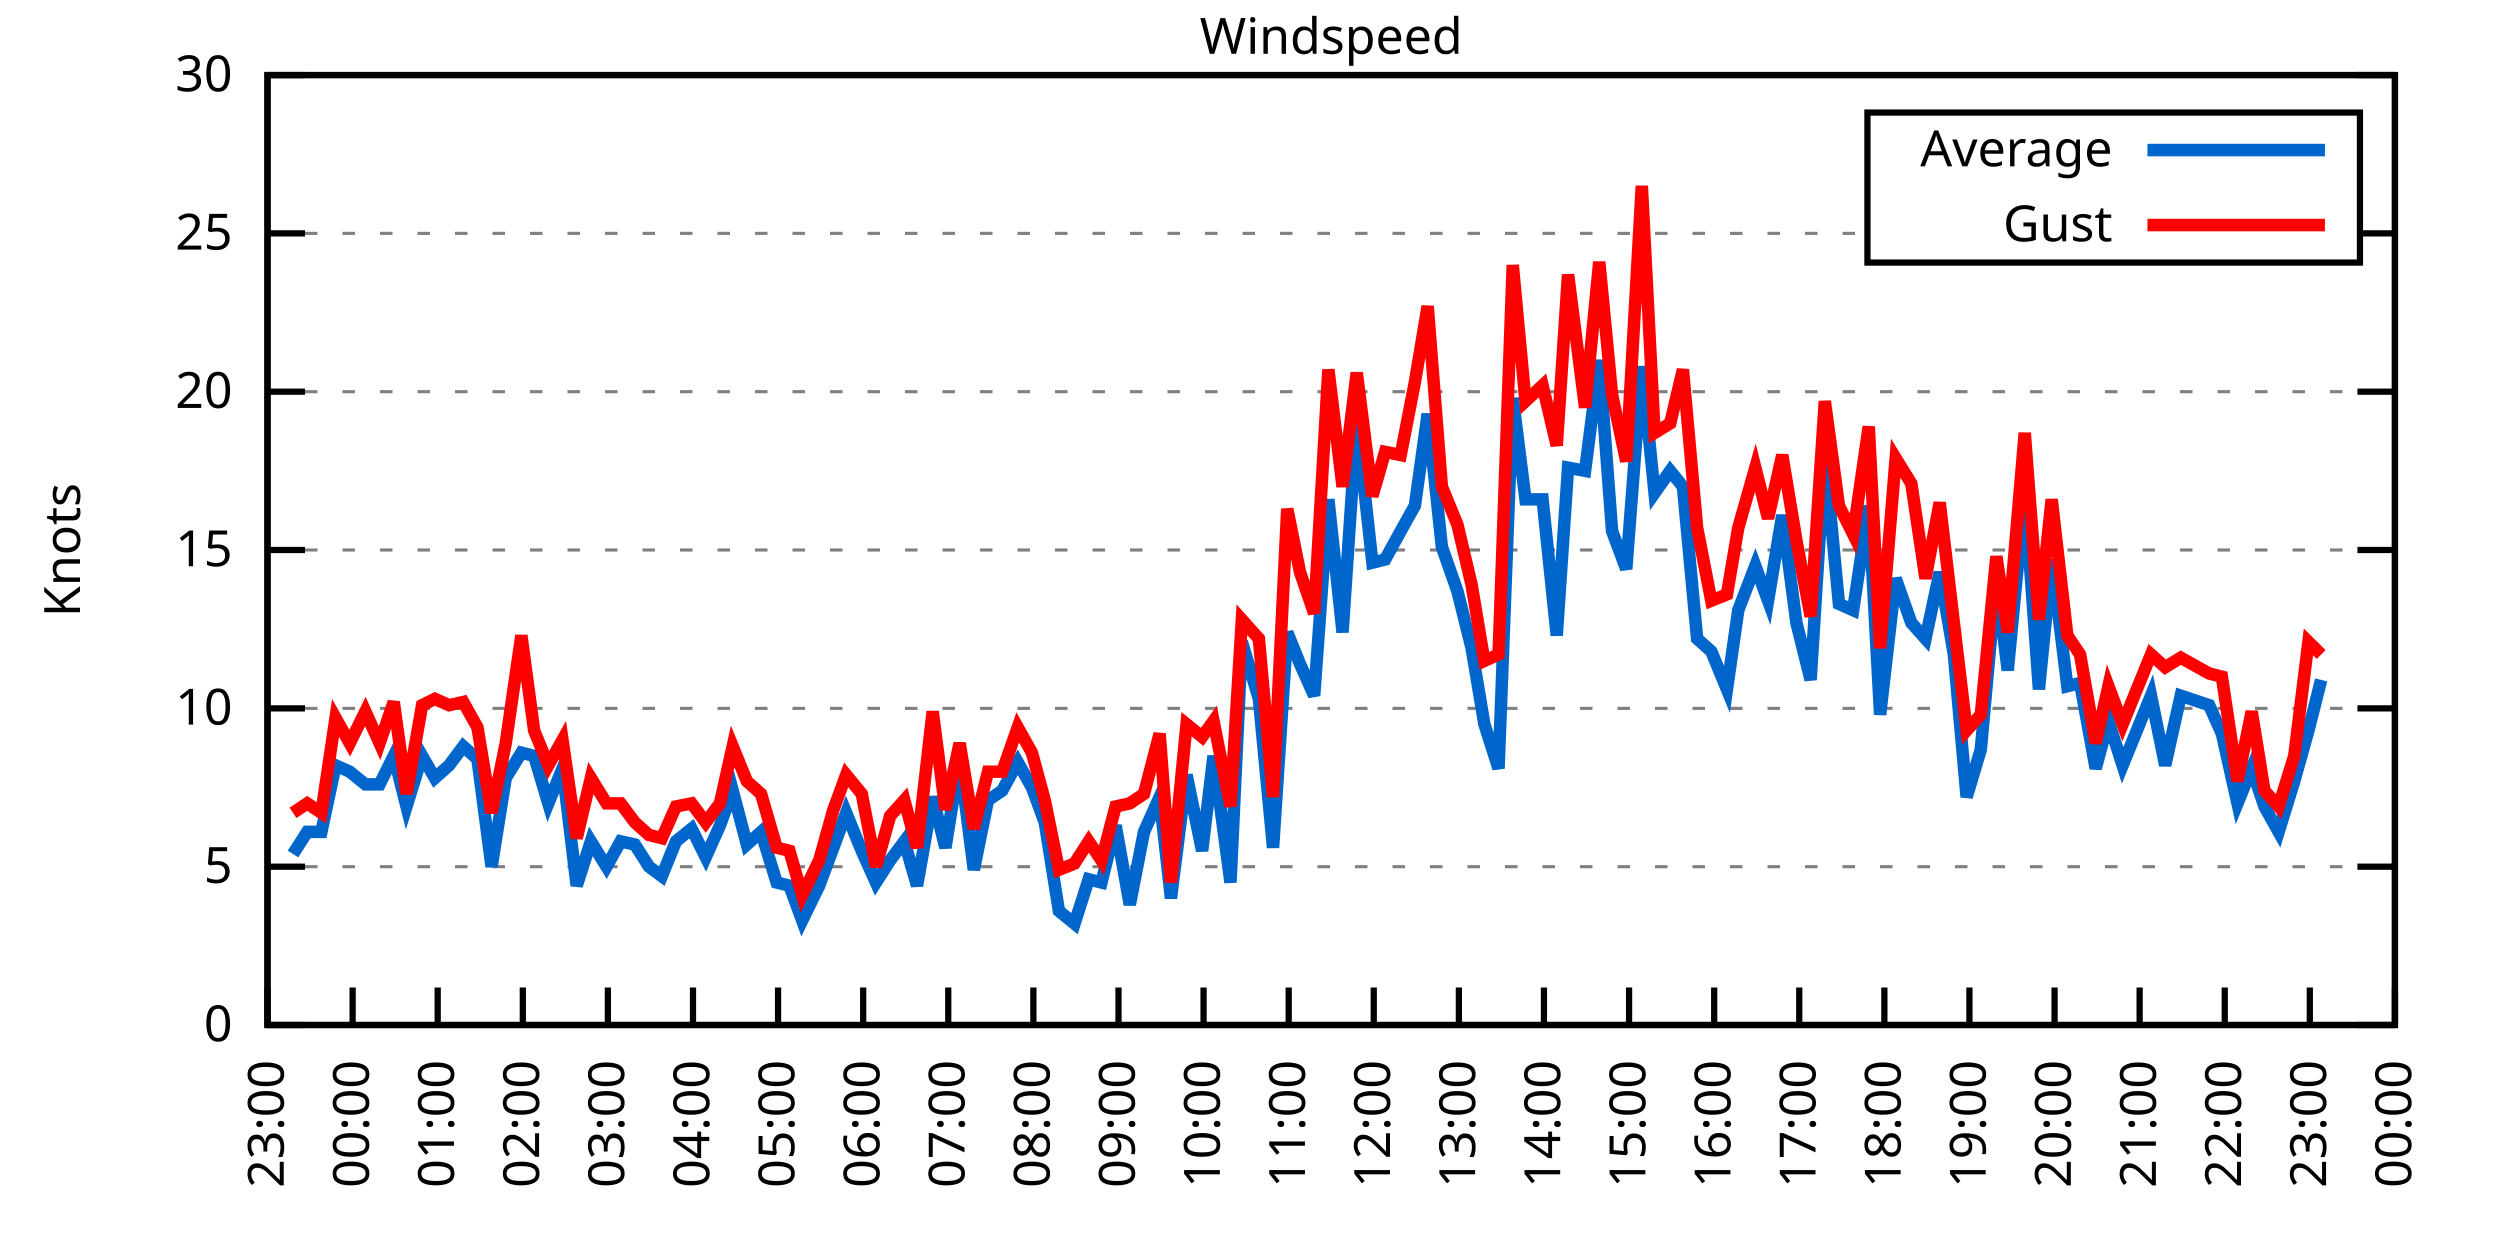
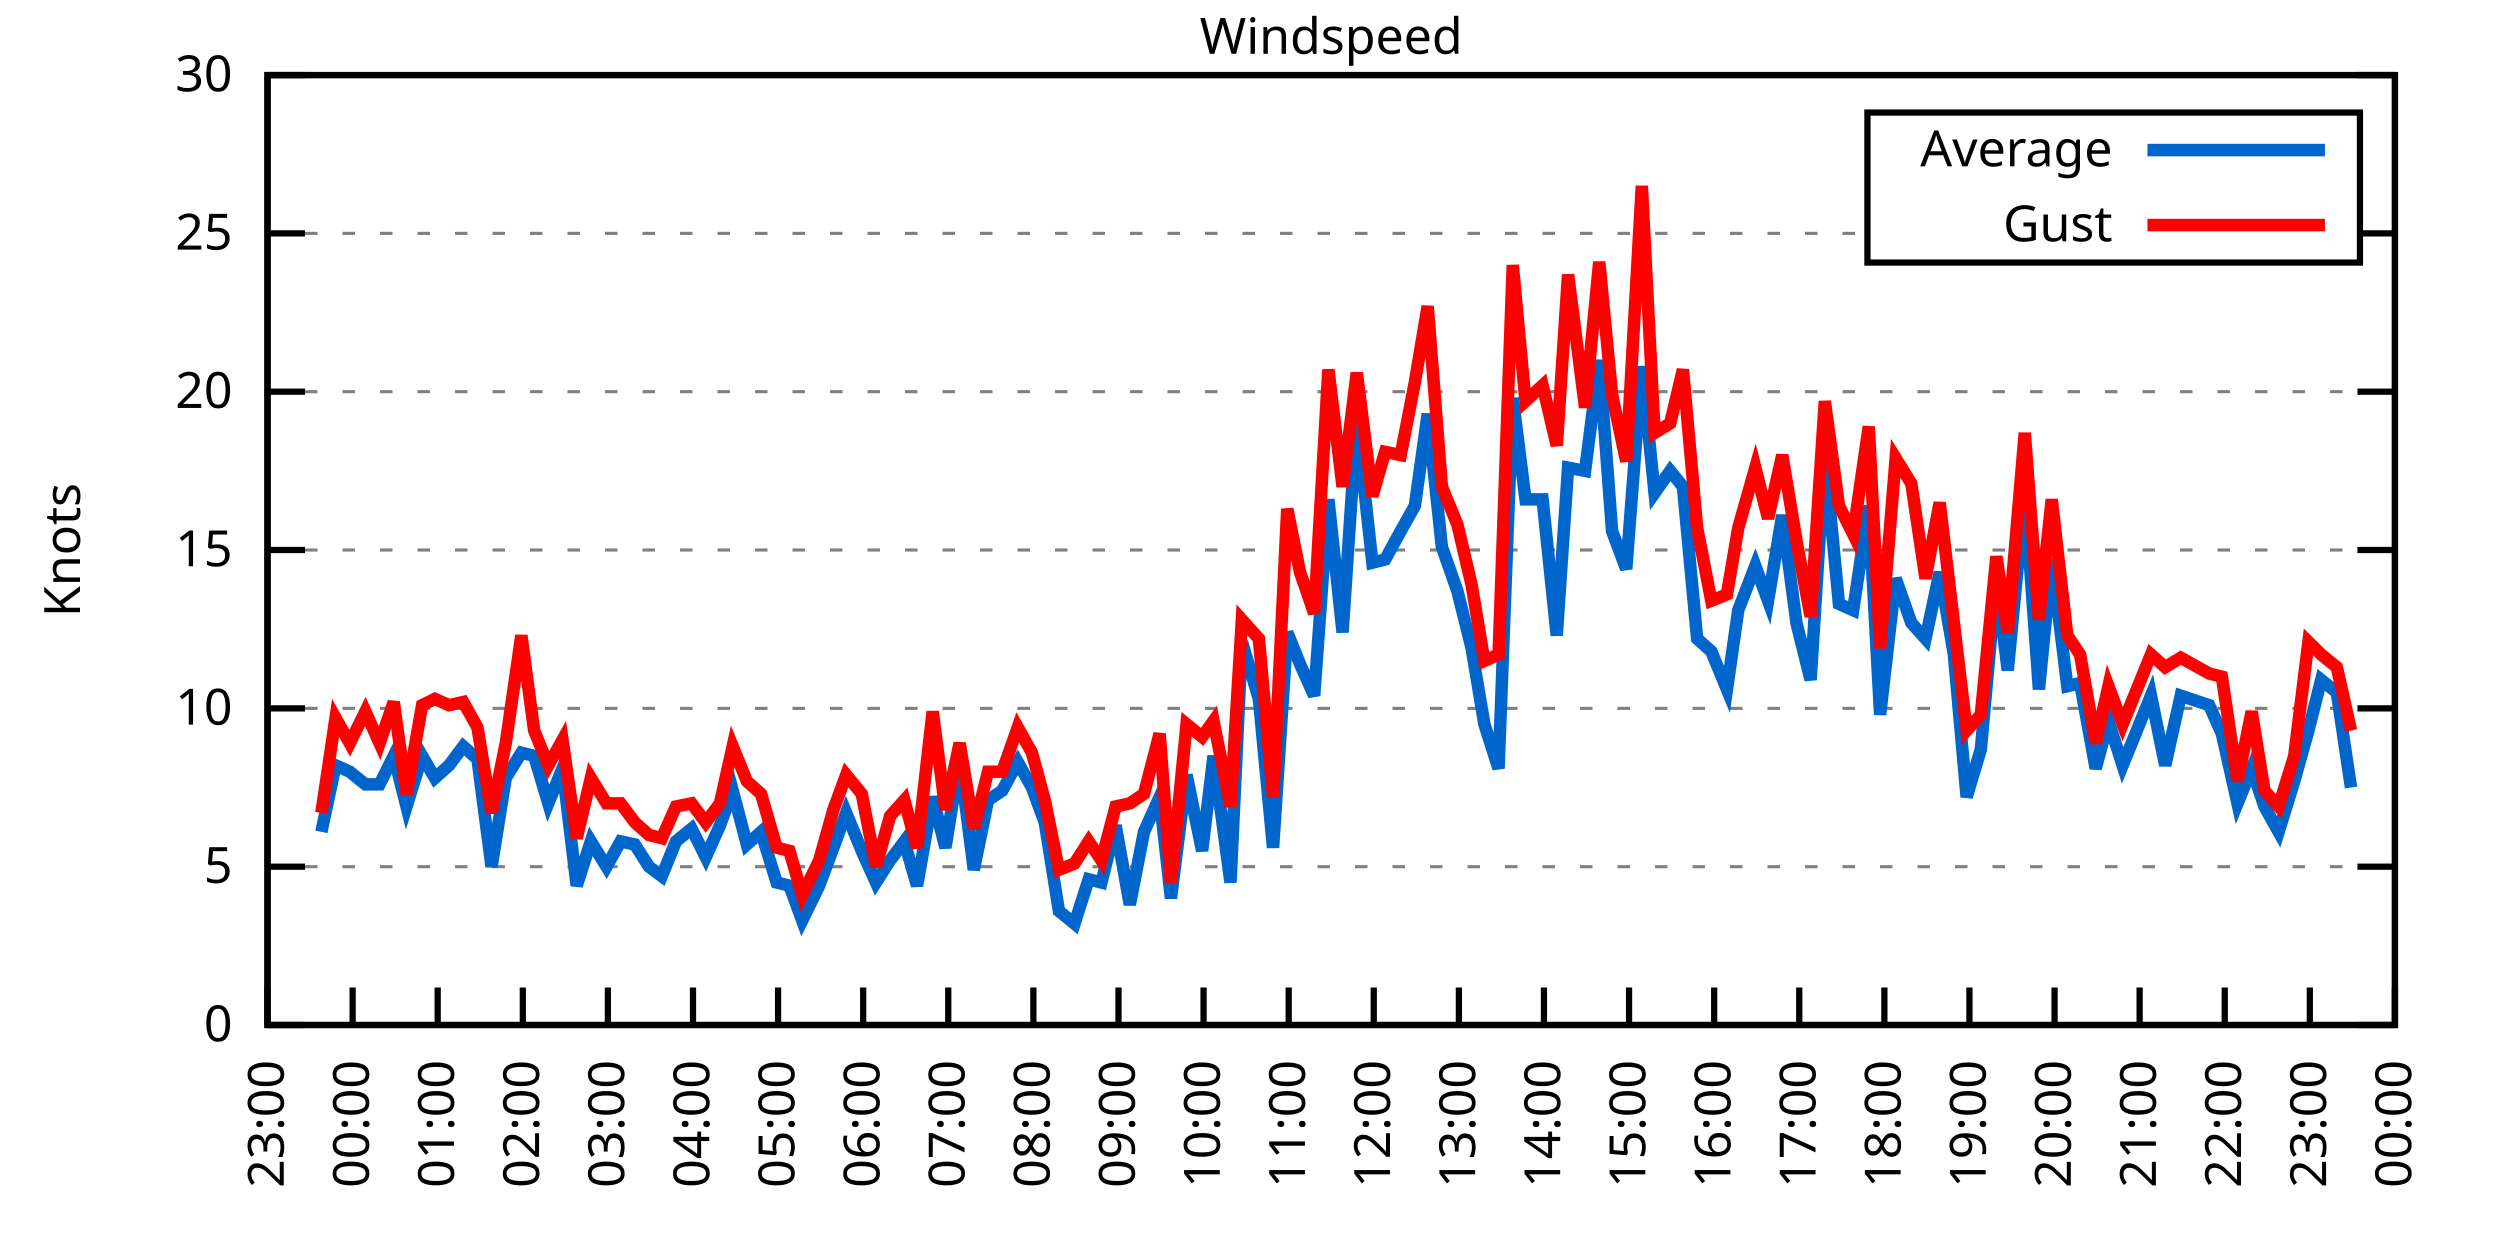
<svg xmlns="http://www.w3.org/2000/svg" xmlns:xlink="http://www.w3.org/1999/xlink" width="400" height="200" viewBox="0 0 400 200">
  <g id="gnuplot_canvas">
    <rect x="0" y="0" width="400" height="200" fill="none" />
    <defs>
      <circle id="gpDot" r="0.5" stroke-width="0.5" stroke="currentColor" />
      <path id="gpPt0" stroke-width="0.333" stroke="currentColor" d="M-1,0 h2 M0,-1 v2" />
      <path id="gpPt1" stroke-width="0.333" stroke="currentColor" d="M-1,-1 L1,1 M1,-1 L-1,1" />
      <path id="gpPt2" stroke-width="0.333" stroke="currentColor" d="M-1,0 L1,0 M0,-1 L0,1 M-1,-1 L1,1 M-1,1 L1,-1" />
      <rect id="gpPt3" stroke-width="0.333" stroke="currentColor" x="-1" y="-1" width="2" height="2" />
      <rect id="gpPt4" stroke-width="0.333" stroke="currentColor" fill="currentColor" x="-1" y="-1" width="2" height="2" />
      <circle id="gpPt5" stroke-width="0.333" stroke="currentColor" cx="0" cy="0" r="1" />
      <use xlink:href="#gpPt5" id="gpPt6" fill="currentColor" stroke="none" />
      <path id="gpPt7" stroke-width="0.333" stroke="currentColor" d="M0,-1.33 L-1.33,0.67 L1.33,0.67 z" />
      <use xlink:href="#gpPt7" id="gpPt8" fill="currentColor" stroke="none" />
      <use xlink:href="#gpPt7" id="gpPt9" stroke="currentColor" transform="rotate(180)" />
      <use xlink:href="#gpPt9" id="gpPt10" fill="currentColor" stroke="none" />
      <use xlink:href="#gpPt3" id="gpPt11" stroke="currentColor" transform="rotate(45)" />
      <use xlink:href="#gpPt11" id="gpPt12" fill="currentColor" stroke="none" />
      <path id="gpPt13" stroke-width="0.333" stroke="currentColor" d="M0,1.330 L1.265,0.411 L0.782,-1.067 L-0.782,-1.076 L-1.265,0.411 z" />
      <use xlink:href="#gpPt13" id="gpPt14" fill="currentColor" stroke="none" />
      <filter id="textbox" filterUnits="objectBoundingBox" x="0" y="0" height="1" width="1">
        <feFlood flood-color="white" flood-opacity="1" result="bgnd" />
        <feComposite in="SourceGraphic" in2="bgnd" operator="atop" />
      </filter>
      <filter id="greybox" filterUnits="objectBoundingBox" x="0" y="0" height="1" width="1">
        <feFlood flood-color="lightgrey" flood-opacity="1" result="grey" />
        <feComposite in="SourceGraphic" in2="grey" operator="atop" />
      </filter>
    </defs>
    <g fill="none" color="white" stroke="currentColor" stroke-width="1.00" stroke-linecap="butt" stroke-linejoin="miter">
</g>
    <g fill="none" color="black" stroke="currentColor" stroke-width="1.00" stroke-linecap="butt" stroke-linejoin="miter">
      <g stroke="none" shape-rendering="crispEdges">
        <polygon fill="rgb(255, 255, 255)" points="42.80,164.00 383.18,164.00 383.18,12.02 42.80,12.02 " />
      </g>
    </g>
    <g fill="none" color="black" stroke="currentColor" stroke-width="1.00" stroke-linecap="butt" stroke-linejoin="miter">
</g>
    <g fill="none" color="black" stroke="black" stroke-width="0.50" stroke-linecap="butt" stroke-linejoin="miter">
</g>
    <g fill="none" color="gray" stroke="currentColor" stroke-width="0.50" stroke-linecap="butt" stroke-linejoin="miter">
      <path stroke="gray" stroke-dasharray="2,4" class="gridline" d="M42.80,164.00 L383.19,164.00  " />
    </g>
    <g fill="none" color="gray" stroke="gray" stroke-width="1.00" stroke-linecap="butt" stroke-linejoin="miter">
</g>
    <g fill="none" color="black" stroke="currentColor" stroke-width="1.00" stroke-linecap="butt" stroke-linejoin="miter">
      <path stroke="black" d="M42.80,164.00 L48.80,164.00 M383.19,164.00 L377.19,164.00  " />
      <g transform="translate(37.20,166.60)" stroke="none" fill="black" font-family="Sans" font-size="8.00" text-anchor="end">
        <text>
          <tspan font-family="Sans"> 0</tspan>
        </text>
      </g>
    </g>
    <g fill="none" color="black" stroke="currentColor" stroke-width="1.00" stroke-linecap="butt" stroke-linejoin="miter">
</g>
    <g fill="none" color="black" stroke="black" stroke-width="0.50" stroke-linecap="butt" stroke-linejoin="miter">
</g>
    <g fill="none" color="gray" stroke="currentColor" stroke-width="0.50" stroke-linecap="butt" stroke-linejoin="miter">
      <path stroke="gray" stroke-dasharray="2,4" class="gridline" d="M42.80,138.67 L383.19,138.67  " />
    </g>
    <g fill="none" color="gray" stroke="gray" stroke-width="1.00" stroke-linecap="butt" stroke-linejoin="miter">
</g>
    <g fill="none" color="black" stroke="currentColor" stroke-width="1.00" stroke-linecap="butt" stroke-linejoin="miter">
      <path stroke="black" d="M42.80,138.67 L48.80,138.67 M383.19,138.67 L377.19,138.67  " />
      <g transform="translate(37.20,141.27)" stroke="none" fill="black" font-family="Sans" font-size="8.00" text-anchor="end">
        <text>
          <tspan font-family="Sans"> 5</tspan>
        </text>
      </g>
    </g>
    <g fill="none" color="black" stroke="currentColor" stroke-width="1.00" stroke-linecap="butt" stroke-linejoin="miter">
</g>
    <g fill="none" color="black" stroke="black" stroke-width="0.50" stroke-linecap="butt" stroke-linejoin="miter">
</g>
    <g fill="none" color="gray" stroke="currentColor" stroke-width="0.50" stroke-linecap="butt" stroke-linejoin="miter">
      <path stroke="gray" stroke-dasharray="2,4" class="gridline" d="M42.80,113.34 L383.19,113.34  " />
    </g>
    <g fill="none" color="gray" stroke="gray" stroke-width="1.00" stroke-linecap="butt" stroke-linejoin="miter">
</g>
    <g fill="none" color="black" stroke="currentColor" stroke-width="1.00" stroke-linecap="butt" stroke-linejoin="miter">
      <path stroke="black" d="M42.80,113.34 L48.80,113.34 M383.19,113.34 L377.19,113.34  " />
      <g transform="translate(37.20,115.94)" stroke="none" fill="black" font-family="Sans" font-size="8.00" text-anchor="end">
        <text>
          <tspan font-family="Sans"> 10</tspan>
        </text>
      </g>
    </g>
    <g fill="none" color="black" stroke="currentColor" stroke-width="1.00" stroke-linecap="butt" stroke-linejoin="miter">
</g>
    <g fill="none" color="black" stroke="black" stroke-width="0.50" stroke-linecap="butt" stroke-linejoin="miter">
</g>
    <g fill="none" color="gray" stroke="currentColor" stroke-width="0.50" stroke-linecap="butt" stroke-linejoin="miter">
      <path stroke="gray" stroke-dasharray="2,4" class="gridline" d="M42.80,88.00 L383.19,88.00  " />
    </g>
    <g fill="none" color="gray" stroke="gray" stroke-width="1.00" stroke-linecap="butt" stroke-linejoin="miter">
</g>
    <g fill="none" color="black" stroke="currentColor" stroke-width="1.00" stroke-linecap="butt" stroke-linejoin="miter">
      <path stroke="black" d="M42.80,88.00 L48.80,88.00 M383.19,88.00 L377.19,88.00  " />
      <g transform="translate(37.20,90.60)" stroke="none" fill="black" font-family="Sans" font-size="8.00" text-anchor="end">
        <text>
          <tspan font-family="Sans"> 15</tspan>
        </text>
      </g>
    </g>
    <g fill="none" color="black" stroke="currentColor" stroke-width="1.00" stroke-linecap="butt" stroke-linejoin="miter">
</g>
    <g fill="none" color="black" stroke="black" stroke-width="0.50" stroke-linecap="butt" stroke-linejoin="miter">
</g>
    <g fill="none" color="gray" stroke="currentColor" stroke-width="0.50" stroke-linecap="butt" stroke-linejoin="miter">
      <path stroke="gray" stroke-dasharray="2,4" class="gridline" d="M42.80,62.67 L383.19,62.67  " />
    </g>
    <g fill="none" color="gray" stroke="gray" stroke-width="1.00" stroke-linecap="butt" stroke-linejoin="miter">
</g>
    <g fill="none" color="black" stroke="currentColor" stroke-width="1.00" stroke-linecap="butt" stroke-linejoin="miter">
      <path stroke="black" d="M42.80,62.67 L48.80,62.67 M383.19,62.67 L377.19,62.67  " />
      <g transform="translate(37.20,65.27)" stroke="none" fill="black" font-family="Sans" font-size="8.00" text-anchor="end">
        <text>
          <tspan font-family="Sans"> 20</tspan>
        </text>
      </g>
    </g>
    <g fill="none" color="black" stroke="currentColor" stroke-width="1.00" stroke-linecap="butt" stroke-linejoin="miter">
</g>
    <g fill="none" color="black" stroke="black" stroke-width="0.50" stroke-linecap="butt" stroke-linejoin="miter">
</g>
    <g fill="none" color="gray" stroke="currentColor" stroke-width="0.50" stroke-linecap="butt" stroke-linejoin="miter">
      <path stroke="gray" stroke-dasharray="2,4" class="gridline" d="M42.80,37.34 L298.79,37.34 M377.59,37.34 L383.19,37.34  " />
    </g>
    <g fill="none" color="gray" stroke="gray" stroke-width="1.00" stroke-linecap="butt" stroke-linejoin="miter">
</g>
    <g fill="none" color="black" stroke="currentColor" stroke-width="1.00" stroke-linecap="butt" stroke-linejoin="miter">
      <path stroke="black" d="M42.80,37.34 L48.80,37.34 M383.19,37.34 L377.19,37.34  " />
      <g transform="translate(37.20,39.94)" stroke="none" fill="black" font-family="Sans" font-size="8.00" text-anchor="end">
        <text>
          <tspan font-family="Sans"> 25</tspan>
        </text>
      </g>
    </g>
    <g fill="none" color="black" stroke="currentColor" stroke-width="1.00" stroke-linecap="butt" stroke-linejoin="miter">
</g>
    <g fill="none" color="black" stroke="black" stroke-width="0.50" stroke-linecap="butt" stroke-linejoin="miter">
</g>
    <g fill="none" color="gray" stroke="currentColor" stroke-width="0.50" stroke-linecap="butt" stroke-linejoin="miter">
      <path stroke="gray" stroke-dasharray="2,4" class="gridline" d="M42.80,12.01 L383.19,12.01  " />
    </g>
    <g fill="none" color="gray" stroke="gray" stroke-width="1.00" stroke-linecap="butt" stroke-linejoin="miter">
</g>
    <g fill="none" color="black" stroke="currentColor" stroke-width="1.00" stroke-linecap="butt" stroke-linejoin="miter">
      <path stroke="black" d="M42.80,12.01 L48.80,12.01 M383.19,12.01 L377.19,12.01  " />
      <g transform="translate(37.20,14.61)" stroke="none" fill="black" font-family="Sans" font-size="8.00" text-anchor="end">
        <text>
          <tspan font-family="Sans"> 30</tspan>
        </text>
      </g>
    </g>
    <g fill="none" color="black" stroke="currentColor" stroke-width="1.00" stroke-linecap="butt" stroke-linejoin="miter">
      <path stroke="black" d="M42.80,164.00 L42.80,158.00  " />
      <g transform="translate(45.40,169.60) rotate(270.00)" stroke="none" fill="black" font-family="Sans" font-size="8.00" text-anchor="end">
        <text>
          <tspan font-family="Sans">23:00</tspan>
        </text>
      </g>
    </g>
    <g fill="none" color="black" stroke="currentColor" stroke-width="1.00" stroke-linecap="butt" stroke-linejoin="miter">
      <path stroke="black" d="M56.42,164.00 L56.42,158.00  " />
      <g transform="translate(59.02,169.60) rotate(270.00)" stroke="none" fill="black" font-family="Sans" font-size="8.00" text-anchor="end">
        <text>
          <tspan font-family="Sans">00:00</tspan>
        </text>
      </g>
    </g>
    <g fill="none" color="black" stroke="currentColor" stroke-width="1.00" stroke-linecap="butt" stroke-linejoin="miter">
      <path stroke="black" d="M70.03,164.00 L70.03,158.00  " />
      <g transform="translate(72.63,169.60) rotate(270.00)" stroke="none" fill="black" font-family="Sans" font-size="8.00" text-anchor="end">
        <text>
          <tspan font-family="Sans">01:00</tspan>
        </text>
      </g>
    </g>
    <g fill="none" color="black" stroke="currentColor" stroke-width="1.00" stroke-linecap="butt" stroke-linejoin="miter">
      <path stroke="black" d="M83.65,164.00 L83.65,158.00  " />
      <g transform="translate(86.25,169.60) rotate(270.00)" stroke="none" fill="black" font-family="Sans" font-size="8.00" text-anchor="end">
        <text>
          <tspan font-family="Sans">02:00</tspan>
        </text>
      </g>
    </g>
    <g fill="none" color="black" stroke="currentColor" stroke-width="1.00" stroke-linecap="butt" stroke-linejoin="miter">
      <path stroke="black" d="M97.26,164.00 L97.26,158.00  " />
      <g transform="translate(99.86,169.60) rotate(270.00)" stroke="none" fill="black" font-family="Sans" font-size="8.00" text-anchor="end">
        <text>
          <tspan font-family="Sans">03:00</tspan>
        </text>
      </g>
    </g>
    <g fill="none" color="black" stroke="currentColor" stroke-width="1.00" stroke-linecap="butt" stroke-linejoin="miter">
      <path stroke="black" d="M110.88,164.00 L110.88,158.00  " />
      <g transform="translate(113.48,169.60) rotate(270.00)" stroke="none" fill="black" font-family="Sans" font-size="8.00" text-anchor="end">
        <text>
          <tspan font-family="Sans">04:00</tspan>
        </text>
      </g>
    </g>
    <g fill="none" color="black" stroke="currentColor" stroke-width="1.00" stroke-linecap="butt" stroke-linejoin="miter">
      <path stroke="black" d="M124.49,164.00 L124.49,158.00  " />
      <g transform="translate(127.09,169.60) rotate(270.00)" stroke="none" fill="black" font-family="Sans" font-size="8.00" text-anchor="end">
        <text>
          <tspan font-family="Sans">05:00</tspan>
        </text>
      </g>
    </g>
    <g fill="none" color="black" stroke="currentColor" stroke-width="1.00" stroke-linecap="butt" stroke-linejoin="miter">
      <path stroke="black" d="M138.11,164.00 L138.11,158.00  " />
      <g transform="translate(140.71,169.60) rotate(270.00)" stroke="none" fill="black" font-family="Sans" font-size="8.00" text-anchor="end">
        <text>
          <tspan font-family="Sans">06:00</tspan>
        </text>
      </g>
    </g>
    <g fill="none" color="black" stroke="currentColor" stroke-width="1.00" stroke-linecap="butt" stroke-linejoin="miter">
      <path stroke="black" d="M151.72,164.00 L151.72,158.00  " />
      <g transform="translate(154.32,169.60) rotate(270.00)" stroke="none" fill="black" font-family="Sans" font-size="8.00" text-anchor="end">
        <text>
          <tspan font-family="Sans">07:00</tspan>
        </text>
      </g>
    </g>
    <g fill="none" color="black" stroke="currentColor" stroke-width="1.00" stroke-linecap="butt" stroke-linejoin="miter">
      <path stroke="black" d="M165.34,164.00 L165.34,158.00  " />
      <g transform="translate(167.94,169.60) rotate(270.00)" stroke="none" fill="black" font-family="Sans" font-size="8.00" text-anchor="end">
        <text>
          <tspan font-family="Sans">08:00</tspan>
        </text>
      </g>
    </g>
    <g fill="none" color="black" stroke="currentColor" stroke-width="1.00" stroke-linecap="butt" stroke-linejoin="miter">
      <path stroke="black" d="M178.96,164.00 L178.96,158.00  " />
      <g transform="translate(181.56,169.60) rotate(270.00)" stroke="none" fill="black" font-family="Sans" font-size="8.00" text-anchor="end">
        <text>
          <tspan font-family="Sans">09:00</tspan>
        </text>
      </g>
    </g>
    <g fill="none" color="black" stroke="currentColor" stroke-width="1.00" stroke-linecap="butt" stroke-linejoin="miter">
      <path stroke="black" d="M192.57,164.00 L192.57,158.00  " />
      <g transform="translate(195.17,169.60) rotate(270.00)" stroke="none" fill="black" font-family="Sans" font-size="8.00" text-anchor="end">
        <text>
          <tspan font-family="Sans">10:00</tspan>
        </text>
      </g>
    </g>
    <g fill="none" color="black" stroke="currentColor" stroke-width="1.00" stroke-linecap="butt" stroke-linejoin="miter">
      <path stroke="black" d="M206.19,164.00 L206.19,158.00  " />
      <g transform="translate(208.79,169.60) rotate(270.00)" stroke="none" fill="black" font-family="Sans" font-size="8.00" text-anchor="end">
        <text>
          <tspan font-family="Sans">11:00</tspan>
        </text>
      </g>
    </g>
    <g fill="none" color="black" stroke="currentColor" stroke-width="1.00" stroke-linecap="butt" stroke-linejoin="miter">
      <path stroke="black" d="M219.80,164.00 L219.80,158.00  " />
      <g transform="translate(222.40,169.60) rotate(270.00)" stroke="none" fill="black" font-family="Sans" font-size="8.00" text-anchor="end">
        <text>
          <tspan font-family="Sans">12:00</tspan>
        </text>
      </g>
    </g>
    <g fill="none" color="black" stroke="currentColor" stroke-width="1.00" stroke-linecap="butt" stroke-linejoin="miter">
      <path stroke="black" d="M233.42,164.00 L233.42,158.00  " />
      <g transform="translate(236.02,169.60) rotate(270.00)" stroke="none" fill="black" font-family="Sans" font-size="8.00" text-anchor="end">
        <text>
          <tspan font-family="Sans">13:00</tspan>
        </text>
      </g>
    </g>
    <g fill="none" color="black" stroke="currentColor" stroke-width="1.00" stroke-linecap="butt" stroke-linejoin="miter">
      <path stroke="black" d="M247.03,164.00 L247.03,158.00  " />
      <g transform="translate(249.63,169.60) rotate(270.00)" stroke="none" fill="black" font-family="Sans" font-size="8.00" text-anchor="end">
        <text>
          <tspan font-family="Sans">14:00</tspan>
        </text>
      </g>
    </g>
    <g fill="none" color="black" stroke="currentColor" stroke-width="1.00" stroke-linecap="butt" stroke-linejoin="miter">
      <path stroke="black" d="M260.65,164.00 L260.65,158.00  " />
      <g transform="translate(263.25,169.60) rotate(270.00)" stroke="none" fill="black" font-family="Sans" font-size="8.00" text-anchor="end">
        <text>
          <tspan font-family="Sans">15:00</tspan>
        </text>
      </g>
    </g>
    <g fill="none" color="black" stroke="currentColor" stroke-width="1.00" stroke-linecap="butt" stroke-linejoin="miter">
      <path stroke="black" d="M274.27,164.00 L274.27,158.00  " />
      <g transform="translate(276.87,169.60) rotate(270.00)" stroke="none" fill="black" font-family="Sans" font-size="8.00" text-anchor="end">
        <text>
          <tspan font-family="Sans">16:00</tspan>
        </text>
      </g>
    </g>
    <g fill="none" color="black" stroke="currentColor" stroke-width="1.00" stroke-linecap="butt" stroke-linejoin="miter">
      <path stroke="black" d="M287.88,164.00 L287.88,158.00  " />
      <g transform="translate(290.48,169.60) rotate(270.00)" stroke="none" fill="black" font-family="Sans" font-size="8.00" text-anchor="end">
        <text>
          <tspan font-family="Sans">17:00</tspan>
        </text>
      </g>
    </g>
    <g fill="none" color="black" stroke="currentColor" stroke-width="1.00" stroke-linecap="butt" stroke-linejoin="miter">
      <path stroke="black" d="M301.50,164.00 L301.50,158.00  " />
      <g transform="translate(304.10,169.60) rotate(270.00)" stroke="none" fill="black" font-family="Sans" font-size="8.00" text-anchor="end">
        <text>
          <tspan font-family="Sans">18:00</tspan>
        </text>
      </g>
    </g>
    <g fill="none" color="black" stroke="currentColor" stroke-width="1.00" stroke-linecap="butt" stroke-linejoin="miter">
      <path stroke="black" d="M315.11,164.00 L315.11,158.00  " />
      <g transform="translate(317.71,169.60) rotate(270.00)" stroke="none" fill="black" font-family="Sans" font-size="8.00" text-anchor="end">
        <text>
          <tspan font-family="Sans">19:00</tspan>
        </text>
      </g>
    </g>
    <g fill="none" color="black" stroke="currentColor" stroke-width="1.00" stroke-linecap="butt" stroke-linejoin="miter">
      <path stroke="black" d="M328.73,164.00 L328.73,158.00  " />
      <g transform="translate(331.33,169.60) rotate(270.00)" stroke="none" fill="black" font-family="Sans" font-size="8.00" text-anchor="end">
        <text>
          <tspan font-family="Sans">20:00</tspan>
        </text>
      </g>
    </g>
    <g fill="none" color="black" stroke="currentColor" stroke-width="1.00" stroke-linecap="butt" stroke-linejoin="miter">
      <path stroke="black" d="M342.34,164.00 L342.34,158.00  " />
      <g transform="translate(344.94,169.60) rotate(270.00)" stroke="none" fill="black" font-family="Sans" font-size="8.00" text-anchor="end">
        <text>
          <tspan font-family="Sans">21:00</tspan>
        </text>
      </g>
    </g>
    <g fill="none" color="black" stroke="currentColor" stroke-width="1.00" stroke-linecap="butt" stroke-linejoin="miter">
      <path stroke="black" d="M355.96,164.00 L355.96,158.00  " />
      <g transform="translate(358.56,169.60) rotate(270.00)" stroke="none" fill="black" font-family="Sans" font-size="8.00" text-anchor="end">
        <text>
          <tspan font-family="Sans">22:00</tspan>
        </text>
      </g>
    </g>
    <g fill="none" color="black" stroke="currentColor" stroke-width="1.00" stroke-linecap="butt" stroke-linejoin="miter">
      <path stroke="black" d="M369.57,164.00 L369.57,158.00  " />
      <g transform="translate(372.17,169.60) rotate(270.00)" stroke="none" fill="black" font-family="Sans" font-size="8.00" text-anchor="end">
        <text>
          <tspan font-family="Sans">23:00</tspan>
        </text>
      </g>
    </g>
    <g fill="none" color="black" stroke="currentColor" stroke-width="1.00" stroke-linecap="butt" stroke-linejoin="miter">
      <path stroke="black" d="M383.19,164.00 L383.19,158.00  " />
      <g transform="translate(385.79,169.60) rotate(270.00)" stroke="none" fill="black" font-family="Sans" font-size="8.00" text-anchor="end">
        <text>
          <tspan font-family="Sans">00:00</tspan>
        </text>
      </g>
    </g>
    <g fill="none" color="black" stroke="currentColor" stroke-width="1.00" stroke-linecap="butt" stroke-linejoin="miter">
</g>
    <g fill="none" color="black" stroke="currentColor" stroke-width="1.00" stroke-linecap="butt" stroke-linejoin="miter">
      <path stroke="black" d="M42.80,12.01 L42.80,164.00 L383.19,164.00 L383.19,12.01 L42.80,12.01 Z  " />
    </g>
    <g fill="none" color="black" stroke="currentColor" stroke-width="1.00" stroke-linecap="butt" stroke-linejoin="miter">
</g>
    <g fill="none" color="black" stroke="currentColor" stroke-width="1.00" stroke-linecap="butt" stroke-linejoin="miter">
      <path stroke="black" d="M298.79,42.01 L298.79,18.01 L377.59,18.01 L377.59,42.01 L298.79,42.01 Z  " />
    </g>
    <g id="Windspeed_plot_1">
      <g fill="none" color="white" stroke="black" stroke-width="2.00" stroke-linecap="butt" stroke-linejoin="miter">
</g>
      <g fill="none" color="black" stroke="currentColor" stroke-width="2.00" stroke-linecap="butt" stroke-linejoin="miter">
        <g transform="translate(337.99,26.61)" stroke="none" fill="black" font-family="Sans" font-size="8.00" text-anchor="end">
          <text>
            <tspan font-family="Sans">Average</tspan>
          </text>
        </g>
      </g>
      <g fill="none" color="black" stroke="currentColor" stroke-width="2.00" stroke-linecap="butt" stroke-linejoin="miter">
-         <path stroke="rgb(  0, 102, 204)" d="M343.59,24.01 L371.99,24.01 M46.88,136.64 L49.15,133.10 L51.42,133.10 L53.69,122.46 L55.96,123.47 L58.46,125.50   L60.73,125.50 L63.00,120.94 L65.04,129.04 L67.54,120.94 L69.58,124.48 L71.85,122.46 L74.12,119.42 L76.39,121.44   L78.65,138.67 L80.92,124.48 L83.42,120.43 L85.46,120.94 L87.73,128.54 L90.00,122.96 L92.27,141.71 L94.54,134.62   L97.04,138.67 L99.30,134.62 L101.57,135.12 L103.84,138.67 L105.89,140.19 L108.15,134.62 L110.65,132.59 L112.92,137.15   L115.19,132.08 L117.23,126.51 L119.50,135.12 L121.77,133.10 L124.27,141.20 L126.31,141.71 L128.35,147.28 L131.07,141.71   L133.34,135.63 L135.39,130.06 L137.88,136.14 L140.15,141.20 L142.42,137.66 L144.69,134.62 L146.73,141.71 L149.23,127.52   L151.27,135.63 L153.54,121.44 L155.81,139.17 L158.08,128.03 L160.35,126.51 L162.84,121.95 L165.11,126.00 L167.16,131.58   L169.43,145.76 L171.92,147.79 L174.19,140.69 L176.23,141.20 L178.50,132.08 L180.77,144.75 L183.04,133.10 L185.54,127.52   L187.35,143.73 L189.85,123.98 L192.34,136.14 L194.16,120.94 L196.88,141.20 L198.70,102.70 L201.42,111.82 L203.69,135.63   L205.96,101.18 L208.00,106.24 L210.27,111.31 L212.54,79.90 L214.81,101.18 L217.08,67.23 L219.58,90.03 L221.62,89.52   L224.11,84.97 L226.38,80.91 L228.43,66.22 L230.70,87.50 L233.19,94.59 L235.46,103.71 L237.50,115.87 L239.77,122.96   L242.04,63.69 L244.08,79.90 L246.81,79.90 L249.08,101.68 L250.89,74.83 L253.61,75.34 L255.88,57.61 L257.93,84.97   L260.20,91.04 L262.69,58.62 L264.73,78.89 L267.23,75.34 L269.27,77.87 L271.54,102.19 L273.81,104.22 L276.31,110.30   L278.12,97.63 L280.85,90.54 L282.89,96.11 L285.16,82.43 L287.43,99.66 L289.70,108.78 L291.97,72.81 L294.23,96.62   L296.50,97.63 L299.00,80.91 L300.82,114.35 L303.31,92.56 L305.81,99.66 L308.08,102.19 L310.35,91.55 L312.62,104.72   L314.66,127.52 L316.93,119.92 L319.42,92.56 L321.24,107.26 L323.96,78.89 L326.23,110.30 L328.27,89.52 L330.77,109.79   L332.81,109.28 L335.31,122.96 L337.35,115.36 L339.62,122.46 L344.16,111.31 L346.43,122.46 L348.92,111.31 L353.46,112.83   L355.50,117.39 L358.00,128.54 L360.27,122.96 L362.31,129.04 L364.58,133.10 L367.08,124.99 L369.35,116.88 L371.39,108.78    " />
+         <path stroke="rgb(  0, 102, 204)" d="M343.59,24.01 L371.99,24.01 M51.42,133.10 L53.69,122.46 L55.96,123.47 L58.46,125.50 L60.73,125.50 L63.00,120.94   L65.04,129.04 L67.54,120.94 L69.58,124.48 L71.85,122.46 L74.12,119.42 L76.39,121.44 L78.65,138.67 L80.92,124.48   L83.42,120.43 L85.46,120.94 L87.73,128.54 L90.00,122.96 L92.27,141.71 L94.54,134.62 L97.04,138.67 L99.30,134.62   L101.57,135.12 L103.84,138.67 L105.89,140.19 L108.15,134.62 L110.65,132.59 L112.92,137.15 L115.19,132.08 L117.23,126.51   L119.50,135.12 L121.77,133.10 L124.27,141.20 L126.31,141.71 L128.35,147.28 L131.07,141.71 L133.34,135.63 L135.39,130.06   L137.88,136.14 L140.15,141.20 L142.42,137.66 L144.69,134.62 L146.73,141.71 L149.23,127.52 L151.27,135.63 L153.54,121.44   L155.81,139.17 L158.08,128.03 L160.35,126.51 L162.84,121.95 L165.11,126.00 L167.16,131.58 L169.43,145.76 L171.92,147.79   L174.19,140.69 L176.23,141.20 L178.50,132.08 L180.77,144.75 L183.04,133.10 L185.54,127.52 L187.35,143.73 L189.85,123.98   L192.34,136.14 L194.16,120.94 L196.88,141.20 L198.70,102.70 L201.42,111.82 L203.69,135.63 L205.96,101.18 L208.00,106.24   L210.27,111.31 L212.54,79.90 L214.81,101.18 L217.08,67.23 L219.58,90.03 L221.62,89.52 L224.11,84.97 L226.38,80.91   L228.43,66.22 L230.70,87.50 L233.19,94.59 L235.46,103.71 L237.50,115.87 L239.77,122.96 L242.04,63.69 L244.08,79.90   L246.81,79.90 L249.08,101.68 L250.89,74.83 L253.61,75.34 L255.88,57.61 L257.93,84.97 L260.20,91.04 L262.69,58.62   L264.73,78.89 L267.23,75.34 L269.27,77.87 L271.54,102.19 L273.81,104.22 L276.31,110.30 L278.12,97.63 L280.85,90.54   L282.89,96.11 L285.16,82.43 L287.43,99.66 L289.70,108.78 L291.97,72.81 L294.23,96.62 L296.50,97.63 L299.00,80.91   L300.82,114.35 L303.31,92.56 L305.81,99.66 L308.08,102.19 L310.35,91.55 L312.62,104.72 L314.66,127.52 L316.93,119.92   L319.42,92.56 L321.24,107.26 L323.96,78.89 L326.23,110.30 L328.27,89.52 L330.77,109.79 L332.81,109.28 L335.31,122.96   L337.35,115.36 L339.62,122.46 L344.16,111.31 L346.43,122.46 L348.92,111.31 L353.46,112.83 L355.50,117.39 L358.00,128.54   L360.27,122.96 L362.31,129.04 L364.58,133.10 L367.08,124.99 L369.35,116.88 L371.39,108.78 L373.89,110.80 L376.16,126.00    " />
      </g>
    </g>
    <g id="Windspeed_plot_2">
      <g fill="none" color="black" stroke="currentColor" stroke-width="2.00" stroke-linecap="butt" stroke-linejoin="miter">
        <g transform="translate(337.99,38.61)" stroke="none" fill="black" font-family="Sans" font-size="8.00" text-anchor="end">
          <text>
            <tspan font-family="Sans">Gust</tspan>
          </text>
        </g>
      </g>
      <g fill="none" color="black" stroke="currentColor" stroke-width="2.00" stroke-linecap="butt" stroke-linejoin="miter">
-         <path stroke="rgb(255,   0,   0)" d="M343.59,36.01 L371.99,36.01 M46.88,130.06 L49.15,128.54 L51.42,130.06 L53.69,114.86 L55.96,118.91 L58.46,113.84   L60.73,118.91 L63.00,112.32 L65.04,127.02 L67.54,112.83 L69.58,111.82 L71.85,112.83 L74.12,112.32 L76.39,116.38   L78.65,130.06 L80.92,118.91 L83.42,101.68 L85.46,116.88 L87.73,122.46 L90.00,118.40 L92.27,134.11 L94.54,124.48   L97.04,128.54 L99.30,128.54 L101.57,131.58 L103.84,133.60 L105.89,134.11 L108.15,129.04 L110.65,128.54 L112.92,131.58   L115.19,128.54 L117.23,119.42 L119.50,124.99 L121.77,127.02 L124.27,135.63 L126.31,136.14 L128.35,143.23 L131.07,137.66   L133.34,129.55 L135.39,123.98 L137.88,127.02 L140.15,138.67 L142.42,130.56 L144.69,128.03 L146.73,135.63 L149.23,113.84   L151.27,129.55 L153.54,118.91 L155.81,132.59 L158.08,123.47 L160.35,123.47 L162.84,116.38 L165.11,120.43 L167.16,128.03   L169.43,139.17 L171.92,138.16 L174.19,134.62 L176.23,137.66 L178.50,129.04 L180.77,128.54 L183.04,127.02 L185.54,117.39   L187.35,141.20 L189.85,115.87 L192.34,117.90 L194.16,115.36 L196.88,129.04 L198.70,99.15 L201.42,102.19 L203.69,127.52   L205.96,81.42 L208.00,91.55 L210.27,98.14 L212.54,59.13 L214.81,77.87 L217.08,59.63 L219.58,79.39 L221.62,72.30   L224.11,72.81 L226.38,61.15 L228.43,48.99 L230.70,77.87 L233.19,83.95 L235.46,93.58 L237.50,105.74 L239.77,104.72   L242.04,42.41 L244.08,64.19 L246.81,61.66 L249.08,71.29 L250.89,43.93 L253.61,65.21 L255.88,41.90 L257.93,63.18   L260.20,73.82 L262.69,29.74 L264.73,69.26 L267.23,67.74 L269.27,59.13 L271.54,84.46 L273.81,96.11 L276.31,95.10   L278.12,84.46 L280.85,74.83 L282.89,82.94 L285.16,72.81 L287.43,86.49 L289.70,98.64 L291.97,64.19 L294.23,80.91   L296.50,85.47 L299.00,68.25 L300.82,103.71 L303.31,73.31 L305.81,77.37 L308.08,92.56 L310.35,80.41 L312.62,99.66   L314.66,116.88 L316.93,114.35 L319.42,89.02 L321.24,101.18 L323.96,69.26 L326.23,99.15 L328.27,79.90 L330.77,101.68   L332.81,104.72 L335.31,118.91 L337.35,109.79 L339.62,115.87 L344.16,104.72 L346.43,106.75 L348.92,105.23 L353.46,107.76   L355.50,108.27 L358.00,124.99 L360.27,113.84 L362.31,126.51 L364.58,129.04 L367.08,120.94 L369.35,102.70 L371.39,104.72    " />
+         <path stroke="rgb(255,   0,   0)" d="M343.59,36.01 L371.99,36.01 M51.42,130.06 L53.69,114.86 L55.96,118.91 L58.46,113.84 L60.73,118.91 L63.00,112.32   L65.04,127.02 L67.54,112.83 L69.58,111.82 L71.85,112.83 L74.12,112.32 L76.39,116.38 L78.65,130.06 L80.92,118.91   L83.42,101.68 L85.46,116.88 L87.73,122.46 L90.00,118.40 L92.27,134.11 L94.54,124.48 L97.04,128.54 L99.30,128.54   L101.57,131.58 L103.84,133.60 L105.89,134.11 L108.15,129.04 L110.65,128.54 L112.92,131.58 L115.19,128.54 L117.23,119.42   L119.50,124.99 L121.77,127.02 L124.27,135.63 L126.31,136.14 L128.35,143.23 L131.07,137.66 L133.34,129.55 L135.39,123.98   L137.88,127.02 L140.15,138.67 L142.42,130.56 L144.69,128.03 L146.73,135.63 L149.23,113.84 L151.27,129.55 L153.54,118.91   L155.81,132.59 L158.08,123.47 L160.35,123.47 L162.84,116.38 L165.11,120.43 L167.16,128.03 L169.43,139.17 L171.92,138.16   L174.19,134.62 L176.23,137.66 L178.50,129.04 L180.77,128.54 L183.04,127.02 L185.54,117.39 L187.35,141.20 L189.85,115.87   L192.34,117.90 L194.16,115.36 L196.88,129.04 L198.70,99.15 L201.42,102.19 L203.69,127.52 L205.96,81.42 L208.00,91.55   L210.27,98.14 L212.54,59.13 L214.81,77.87 L217.08,59.63 L219.58,79.39 L221.62,72.30 L224.11,72.81 L226.38,61.15   L228.43,48.99 L230.70,77.87 L233.19,83.95 L235.46,93.58 L237.50,105.74 L239.77,104.72 L242.04,42.41 L244.08,64.19   L246.81,61.66 L249.08,71.29 L250.89,43.93 L253.61,65.21 L255.88,41.90 L257.93,63.18 L260.20,73.82 L262.69,29.74   L264.73,69.26 L267.23,67.74 L269.27,59.13 L271.54,84.46 L273.81,96.11 L276.31,95.10 L278.12,84.46 L280.85,74.83   L282.89,82.94 L285.16,72.81 L287.43,86.49 L289.70,98.64 L291.97,64.19 L294.23,80.91 L296.50,85.47 L299.00,68.25   L300.82,103.71 L303.31,73.31 L305.81,77.37 L308.08,92.56 L310.35,80.41 L312.62,99.66 L314.66,116.88 L316.93,114.35   L319.42,89.02 L321.24,101.18 L323.96,69.26 L326.23,99.15 L328.27,79.90 L330.77,101.68 L332.81,104.72 L335.31,118.91   L337.35,109.79 L339.62,115.87 L344.16,104.72 L346.43,106.75 L348.92,105.23 L353.46,107.76 L355.50,108.27 L358.00,124.99   L360.27,113.84 L362.31,126.51 L364.58,129.04 L367.08,120.94 L369.35,102.70 L371.39,104.72 L373.89,106.75 L376.16,116.88    " />
      </g>
    </g>
    <g fill="none" color="black" stroke="currentColor" stroke-width="2.00" stroke-linecap="butt" stroke-linejoin="miter">
</g>
    <g fill="none" color="black" stroke="black" stroke-width="1.00" stroke-linecap="butt" stroke-linejoin="miter">
</g>
    <g fill="none" color="black" stroke="currentColor" stroke-width="1.00" stroke-linecap="butt" stroke-linejoin="miter">
      <path stroke="black" d="M42.80,12.01 L42.80,164.00 L383.19,164.00 L383.19,12.01 L42.80,12.01 Z  " />
      <g transform="translate(12.80,88.01) rotate(270.00)" stroke="none" fill="black" font-family="Sans" font-size="8.00" text-anchor="middle">
        <text>
          <tspan font-family="Sans">Knots</tspan>
        </text>
      </g>
    </g>
    <g fill="none" color="black" stroke="currentColor" stroke-width="1.00" stroke-linecap="butt" stroke-linejoin="miter">
</g>
    <g fill="none" color="black" stroke="currentColor" stroke-width="1.00" stroke-linecap="butt" stroke-linejoin="miter">
      <g transform="translate(212.99,8.61)" stroke="none" fill="black" font-family="Sans" font-size="8.00" text-anchor="middle">
        <text>
          <tspan font-family="Sans">Windspeed</tspan>
        </text>
      </g>
    </g>
    <g fill="none" color="black" stroke="currentColor" stroke-width="1.00" stroke-linecap="butt" stroke-linejoin="miter">
</g>
  </g>
</svg>
